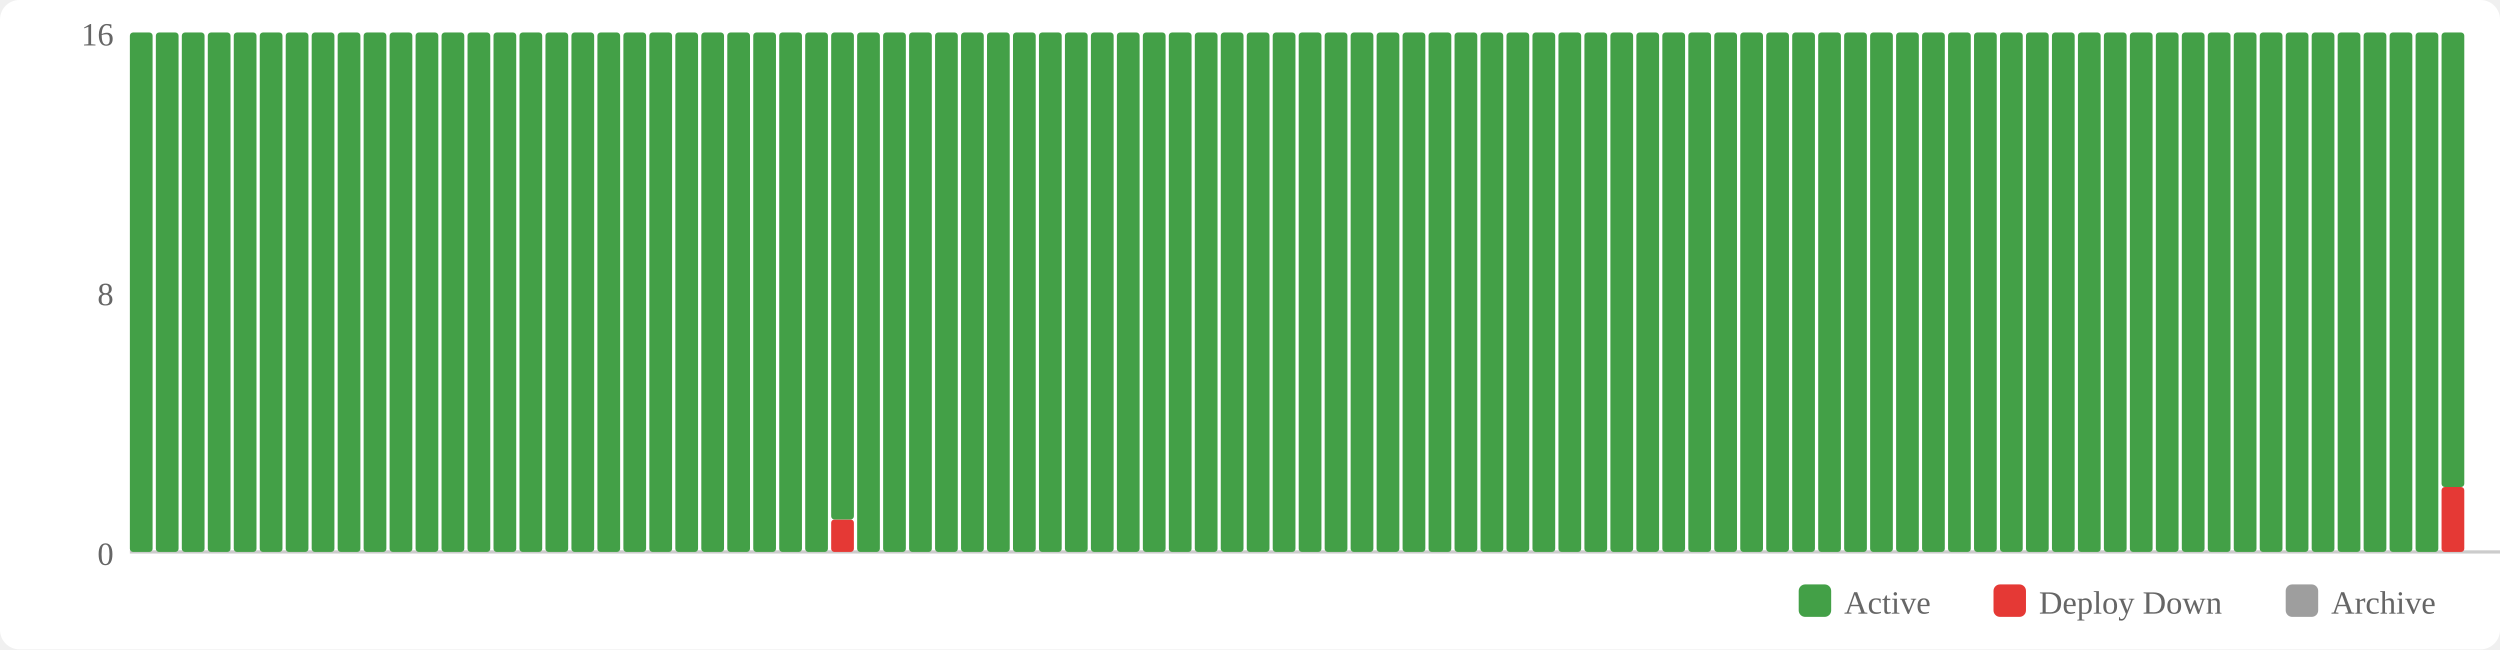
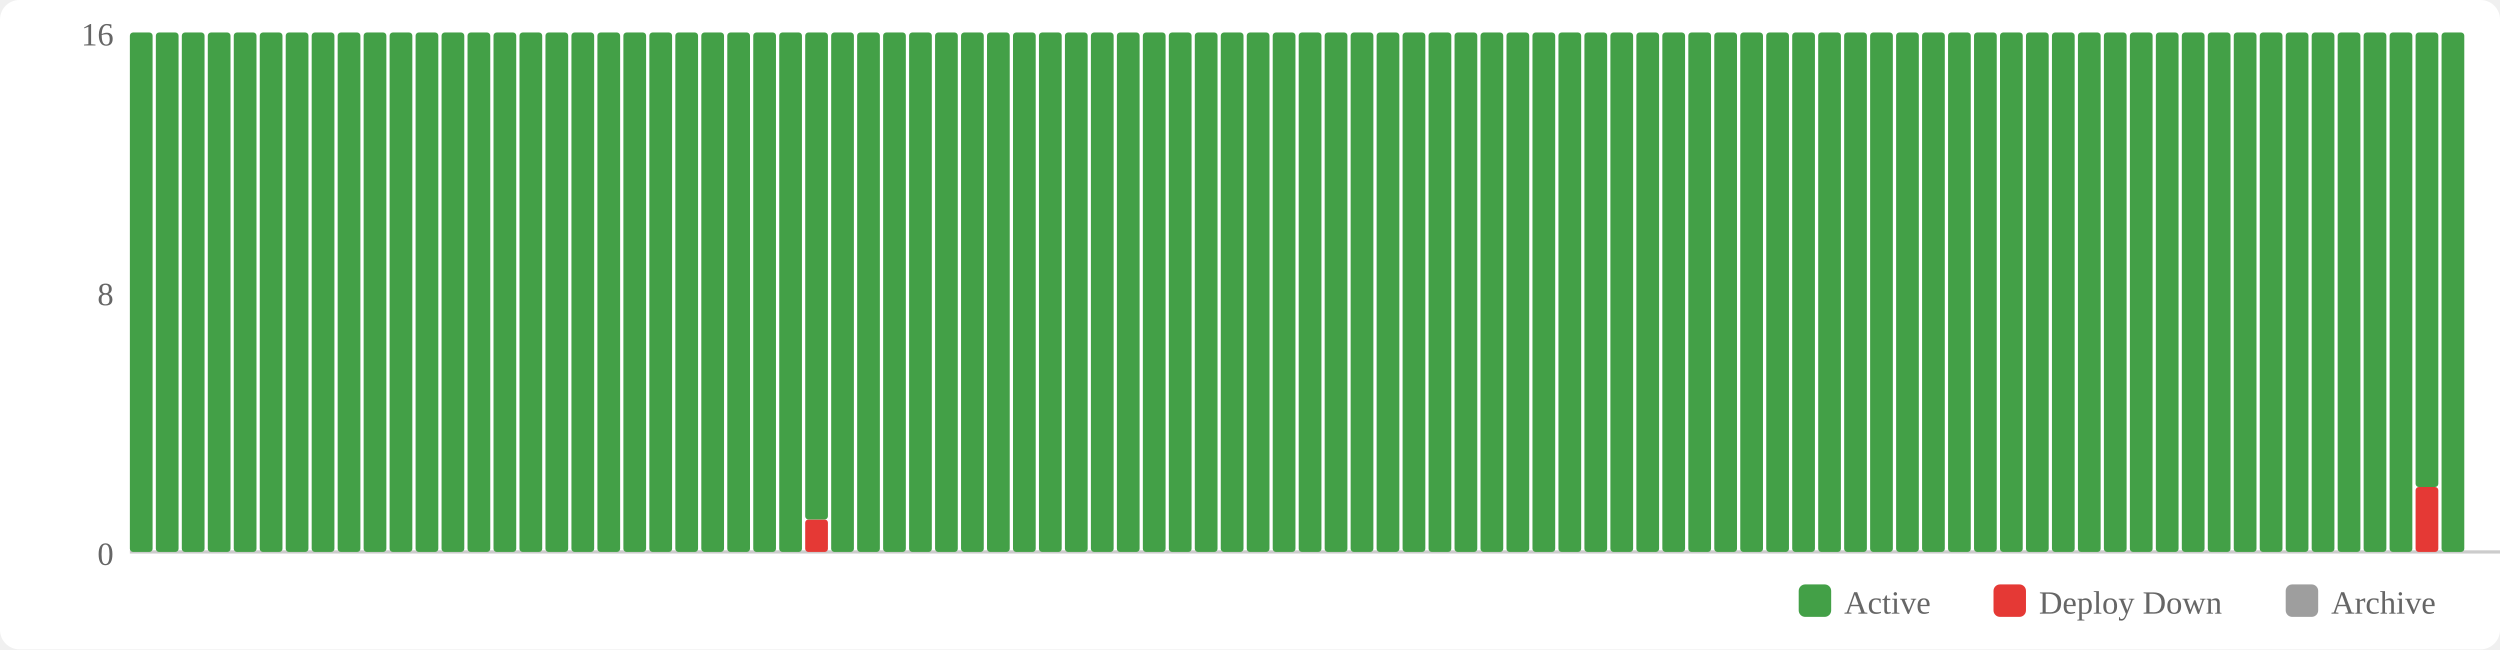
<svg xmlns="http://www.w3.org/2000/svg" width="770" height="200" viewBox="0 0 770 200">
  <rect width="770" height="200" fill="#fff" rx="6" />
  <rect x="554" y="180" width="10" height="10" fill="#43a047" rx="2" />
  <text x="568" y="189" font-size="10" fill="#666">Active</text>
  <rect x="614" y="180" width="10" height="10" fill="#e53935" rx="2" />
  <text x="628" y="189" font-size="10" fill="#666">Deploy Down</text>
  <rect x="704" y="180" width="10" height="10" fill="#9e9e9e" rx="2" />
  <text x="718" y="189" font-size="10" fill="#666">Archive</text>
  <text x="35" y="174" text-anchor="end" font-size="10" fill="#666">0</text>
  <text x="35" y="94" text-anchor="end" font-size="10" fill="#666">8</text>
  <text x="35" y="14" text-anchor="end" font-size="10" fill="#666">16</text>
  <line x1="40" y1="170" x2="770" y2="170" stroke="#ccc" stroke-width="1" />
  <rect x="40" y="10" width="7" height="160" fill="#43a047" rx="1" />
  <rect x="48" y="10" width="7" height="160" fill="#43a047" rx="1" />
  <rect x="56" y="10" width="7" height="160" fill="#43a047" rx="1" />
  <rect x="64" y="10" width="7" height="160" fill="#43a047" rx="1" />
  <rect x="72" y="10" width="7" height="160" fill="#43a047" rx="1" />
  <rect x="80" y="10" width="7" height="160" fill="#43a047" rx="1" />
  <rect x="88" y="10" width="7" height="160" fill="#43a047" rx="1" />
  <rect x="96" y="10" width="7" height="160" fill="#43a047" rx="1" />
  <rect x="104" y="10" width="7" height="160" fill="#43a047" rx="1" />
  <rect x="112" y="10" width="7" height="160" fill="#43a047" rx="1" />
  <rect x="120" y="10" width="7" height="160" fill="#43a047" rx="1" />
  <rect x="128" y="10" width="7" height="160" fill="#43a047" rx="1" />
  <rect x="136" y="10" width="7" height="160" fill="#43a047" rx="1" />
  <rect x="144" y="10" width="7" height="160" fill="#43a047" rx="1" />
  <rect x="152" y="10" width="7" height="160" fill="#43a047" rx="1" />
  <rect x="160" y="10" width="7" height="160" fill="#43a047" rx="1" />
  <rect x="168" y="10" width="7" height="160" fill="#43a047" rx="1" />
  <rect x="176" y="10" width="7" height="160" fill="#43a047" rx="1" />
  <rect x="184" y="10" width="7" height="160" fill="#43a047" rx="1" />
  <rect x="192" y="10" width="7" height="160" fill="#43a047" rx="1" />
  <rect x="200" y="10" width="7" height="160" fill="#43a047" rx="1" />
  <rect x="208" y="10" width="7" height="160" fill="#43a047" rx="1" />
  <rect x="216" y="10" width="7" height="160" fill="#43a047" rx="1" />
  <rect x="224" y="10" width="7" height="160" fill="#43a047" rx="1" />
  <rect x="232" y="10" width="7" height="160" fill="#43a047" rx="1" />
  <rect x="240" y="10" width="7" height="160" fill="#43a047" rx="1" />
-   <rect x="248" y="10" width="7" height="160" fill="#43a047" rx="1" />
-   <rect x="256" y="160" width="7" height="10" fill="#e53935" rx="1" />
-   <rect x="256" y="10" width="7" height="150" fill="#43a047" rx="1" />
+   <rect x="248" y="160" width="7" height="10" fill="#e53935" rx="1" />
+   <rect x="248" y="10" width="7" height="150" fill="#43a047" rx="1" />
+   <rect x="256" y="10" width="7" height="160" fill="#43a047" rx="1" />
  <rect x="264" y="10" width="7" height="160" fill="#43a047" rx="1" />
  <rect x="272" y="10" width="7" height="160" fill="#43a047" rx="1" />
  <rect x="280" y="10" width="7" height="160" fill="#43a047" rx="1" />
  <rect x="288" y="10" width="7" height="160" fill="#43a047" rx="1" />
  <rect x="296" y="10" width="7" height="160" fill="#43a047" rx="1" />
  <rect x="304" y="10" width="7" height="160" fill="#43a047" rx="1" />
  <rect x="312" y="10" width="7" height="160" fill="#43a047" rx="1" />
  <rect x="320" y="10" width="7" height="160" fill="#43a047" rx="1" />
  <rect x="328" y="10" width="7" height="160" fill="#43a047" rx="1" />
  <rect x="336" y="10" width="7" height="160" fill="#43a047" rx="1" />
  <rect x="344" y="10" width="7" height="160" fill="#43a047" rx="1" />
  <rect x="352" y="10" width="7" height="160" fill="#43a047" rx="1" />
  <rect x="360" y="10" width="7" height="160" fill="#43a047" rx="1" />
  <rect x="368" y="10" width="7" height="160" fill="#43a047" rx="1" />
  <rect x="376" y="10" width="7" height="160" fill="#43a047" rx="1" />
  <rect x="384" y="10" width="7" height="160" fill="#43a047" rx="1" />
  <rect x="392" y="10" width="7" height="160" fill="#43a047" rx="1" />
  <rect x="400" y="10" width="7" height="160" fill="#43a047" rx="1" />
  <rect x="408" y="10" width="7" height="160" fill="#43a047" rx="1" />
  <rect x="416" y="10" width="7" height="160" fill="#43a047" rx="1" />
  <rect x="424" y="10" width="7" height="160" fill="#43a047" rx="1" />
  <rect x="432" y="10" width="7" height="160" fill="#43a047" rx="1" />
  <rect x="440" y="10" width="7" height="160" fill="#43a047" rx="1" />
  <rect x="448" y="10" width="7" height="160" fill="#43a047" rx="1" />
  <rect x="456" y="10" width="7" height="160" fill="#43a047" rx="1" />
  <rect x="464" y="10" width="7" height="160" fill="#43a047" rx="1" />
  <rect x="472" y="10" width="7" height="160" fill="#43a047" rx="1" />
  <rect x="480" y="10" width="7" height="160" fill="#43a047" rx="1" />
  <rect x="488" y="10" width="7" height="160" fill="#43a047" rx="1" />
  <rect x="496" y="10" width="7" height="160" fill="#43a047" rx="1" />
  <rect x="504" y="10" width="7" height="160" fill="#43a047" rx="1" />
  <rect x="512" y="10" width="7" height="160" fill="#43a047" rx="1" />
  <rect x="520" y="10" width="7" height="160" fill="#43a047" rx="1" />
  <rect x="528" y="10" width="7" height="160" fill="#43a047" rx="1" />
  <rect x="536" y="10" width="7" height="160" fill="#43a047" rx="1" />
  <rect x="544" y="10" width="7" height="160" fill="#43a047" rx="1" />
  <rect x="552" y="10" width="7" height="160" fill="#43a047" rx="1" />
  <rect x="560" y="10" width="7" height="160" fill="#43a047" rx="1" />
  <rect x="568" y="10" width="7" height="160" fill="#43a047" rx="1" />
  <rect x="576" y="10" width="7" height="160" fill="#43a047" rx="1" />
  <rect x="584" y="10" width="7" height="160" fill="#43a047" rx="1" />
  <rect x="592" y="10" width="7" height="160" fill="#43a047" rx="1" />
  <rect x="600" y="10" width="7" height="160" fill="#43a047" rx="1" />
  <rect x="608" y="10" width="7" height="160" fill="#43a047" rx="1" />
  <rect x="616" y="10" width="7" height="160" fill="#43a047" rx="1" />
  <rect x="624" y="10" width="7" height="160" fill="#43a047" rx="1" />
  <rect x="632" y="10" width="7" height="160" fill="#43a047" rx="1" />
  <rect x="640" y="10" width="7" height="160" fill="#43a047" rx="1" />
  <rect x="648" y="10" width="7" height="160" fill="#43a047" rx="1" />
  <rect x="656" y="10" width="7" height="160" fill="#43a047" rx="1" />
  <rect x="664" y="10" width="7" height="160" fill="#43a047" rx="1" />
  <rect x="672" y="10" width="7" height="160" fill="#43a047" rx="1" />
  <rect x="680" y="10" width="7" height="160" fill="#43a047" rx="1" />
  <rect x="688" y="10" width="7" height="160" fill="#43a047" rx="1" />
  <rect x="696" y="10" width="7" height="160" fill="#43a047" rx="1" />
  <rect x="704" y="10" width="7" height="160" fill="#43a047" rx="1" />
  <rect x="712" y="10" width="7" height="160" fill="#43a047" rx="1" />
  <rect x="720" y="10" width="7" height="160" fill="#43a047" rx="1" />
  <rect x="728" y="10" width="7" height="160" fill="#43a047" rx="1" />
  <rect x="736" y="10" width="7" height="160" fill="#43a047" rx="1" />
-   <rect x="744" y="10" width="7" height="160" fill="#43a047" rx="1" />
-   <rect x="752" y="150" width="7" height="20" fill="#e53935" rx="1" />
-   <rect x="752" y="10" width="7" height="140" fill="#43a047" rx="1" />
+   <rect x="744" y="150" width="7" height="20" fill="#e53935" rx="1" />
+   <rect x="744" y="10" width="7" height="140" fill="#43a047" rx="1" />
+   <rect x="752" y="10" width="7" height="160" fill="#43a047" rx="1" />
</svg>
